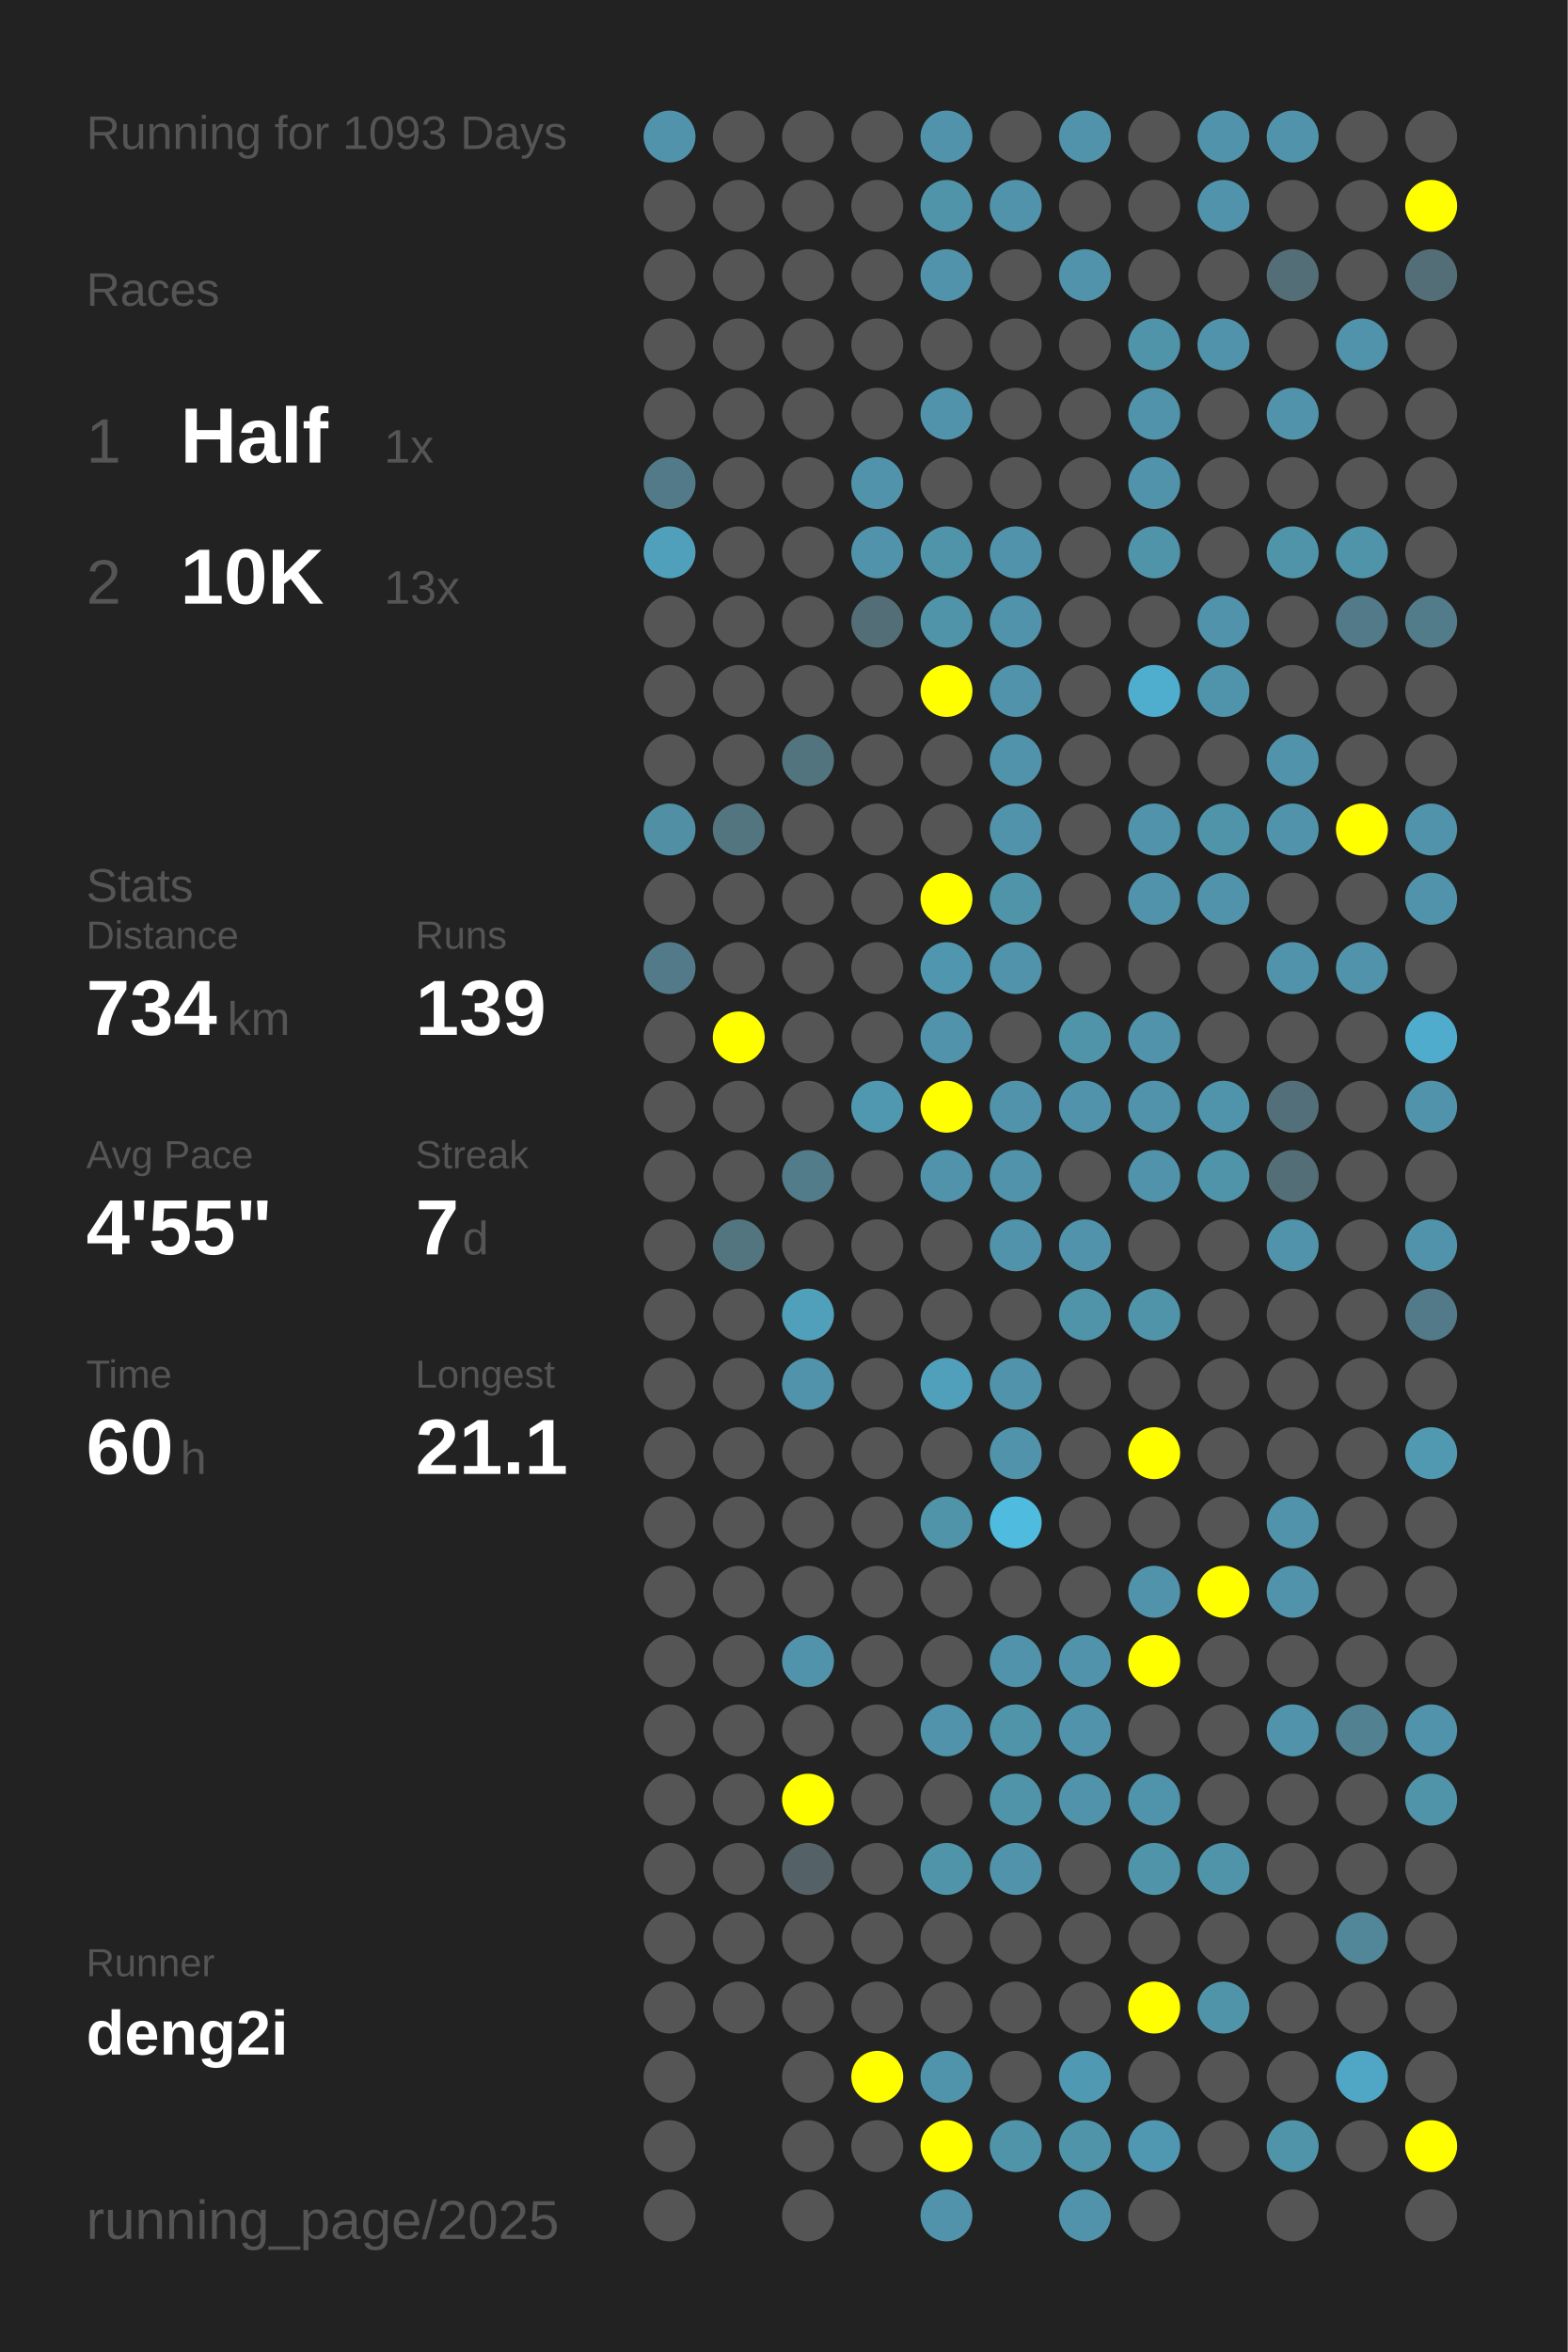
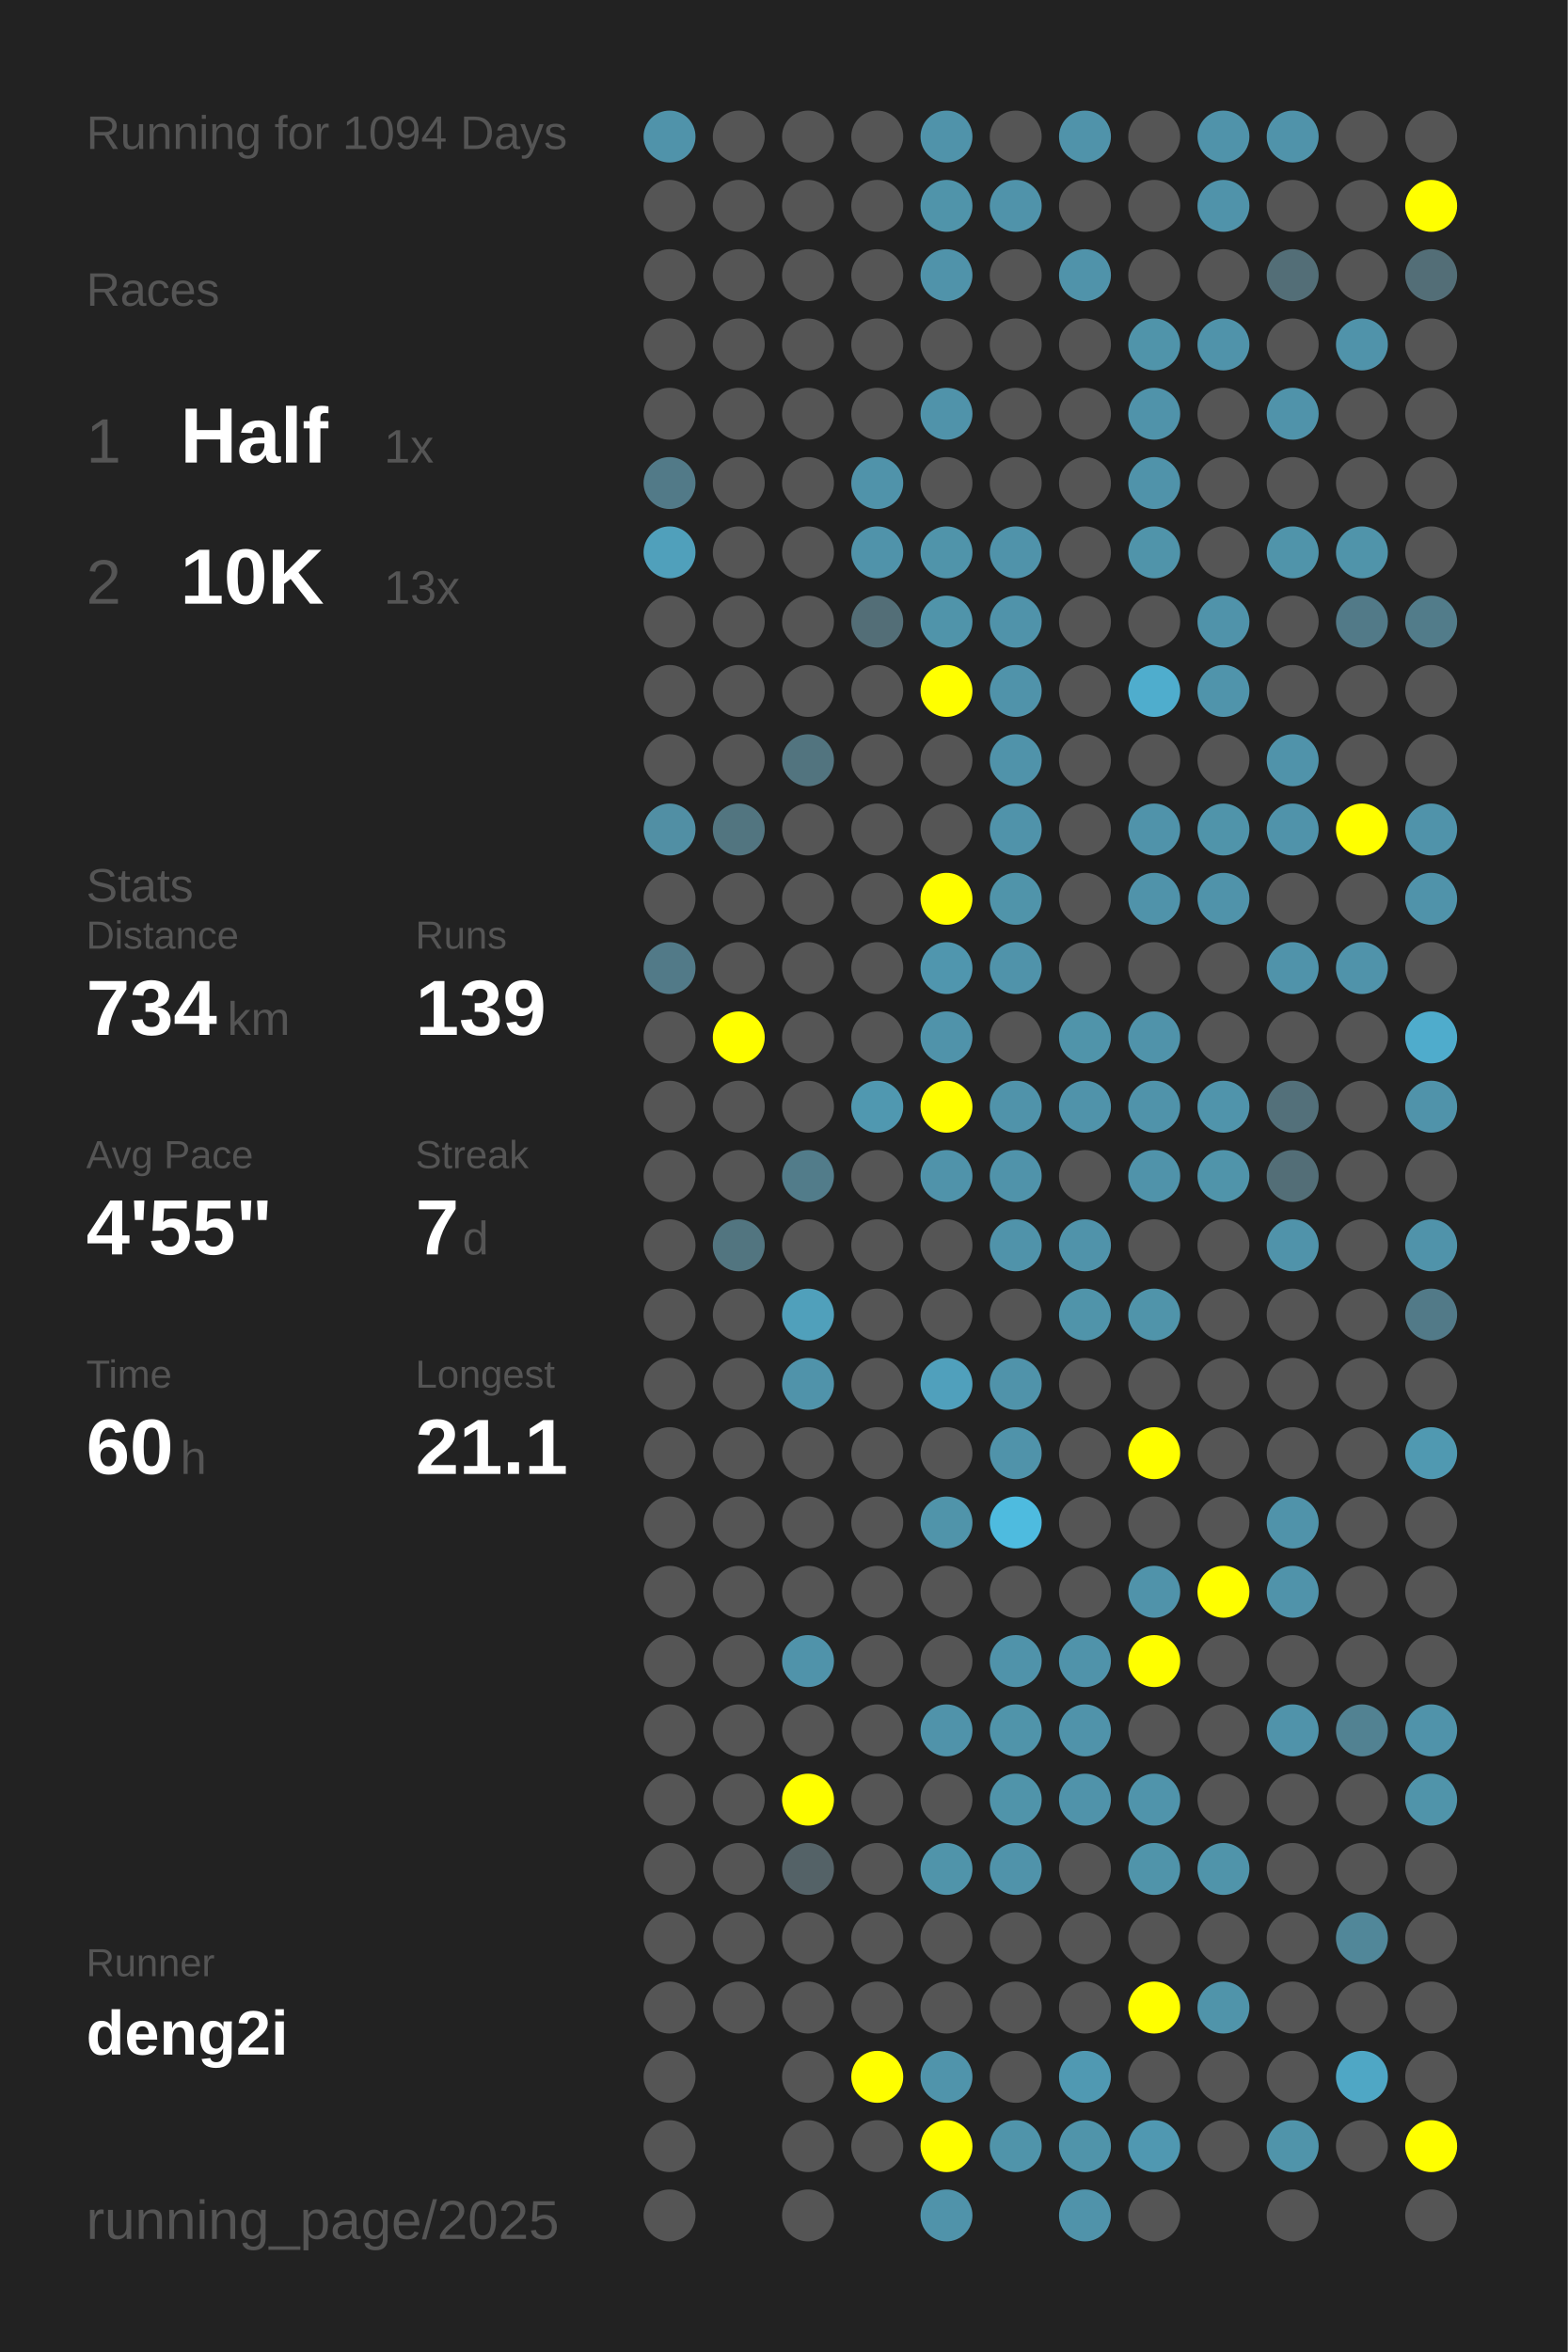
<svg xmlns="http://www.w3.org/2000/svg" baseProfile="full" height="300mm" version="1.1" viewBox="0,0,200,300" width="200mm">
  <defs />
  <rect fill="#222222" height="300" width="200" x="0" y="0" />
-   <text fill="#555555" style="font-size:6px; font-family:Arial;" x="11" y="19">Running for 1093 Days</text>
+   <text fill="#555555" style="font-size:6px; font-family:Arial;" x="11" y="19">Running for 1094 Days</text>
  <text fill="#555555" style="font-size:6px; font-family:Arial;" x="11" y="39">Races</text>
  <text fill="#555555" style="font-size:8px; font-family:Arial;" x="11" y="59">1</text>
  <text fill="#FFFFFF" style="font-size:10px; font-family:Arial; font-weight:bold;" x="23" y="59">Half</text>
  <text fill="#555555" style="font-size:6px; font-family:Arial;" x="49" y="59">1x</text>
  <text fill="#555555" style="font-size:8px; font-family:Arial;" x="11" y="77">2</text>
  <text fill="#FFFFFF" style="font-size:10px; font-family:Arial; font-weight:bold;" x="23" y="77">10K</text>
  <text fill="#555555" style="font-size:6px; font-family:Arial;" x="49" y="77">13x</text>
  <text fill="#555555" style="font-size:6px; font-family:Arial;" x="11" y="115">Stats</text>
  <text fill="#555555" style="font-size:5px; font-family:Arial;" x="11" y="121">Distance</text>
  <text fill="#FFFFFF" style="font-size:10px; font-family:Arial; font-weight:bold;" x="11" y="132">734</text>
  <text fill="#555555" style="font-size:6px; font-family:Arial;" x="29" y="132">km</text>
  <text fill="#555555" style="font-size:5px; font-family:Arial;" x="53" y="121">Runs</text>
  <text fill="#FFFFFF" style="font-size:10px; font-family:Arial; font-weight:bold;" x="53" y="132">139</text>
  <text fill="#555555" style="font-size:5px; font-family:Arial;" x="11" y="149">Avg Pace</text>
  <text fill="#FFFFFF" style="font-size:10px; font-family:Arial; font-weight:bold;" x="11" y="160">4'55"</text>
  <text fill="#555555" style="font-size:5px; font-family:Arial;" x="53" y="149">Streak</text>
  <text fill="#FFFFFF" style="font-size:10px; font-family:Arial; font-weight:bold;" x="53" y="160">7</text>
  <text fill="#555555" style="font-size:6px; font-family:Arial;" x="59" y="160">d</text>
  <text fill="#555555" style="font-size:5px; font-family:Arial;" x="11" y="177">Time</text>
  <text fill="#FFFFFF" style="font-size:10px; font-family:Arial; font-weight:bold;" x="11" y="188">60</text>
  <text fill="#555555" style="font-size:6px; font-family:Arial;" x="23" y="188">h</text>
  <text fill="#555555" style="font-size:5px; font-family:Arial;" x="53" y="177">Longest</text>
  <text fill="#FFFFFF" style="font-size:10px; font-family:Arial; font-weight:bold;" x="53" y="188">21.1</text>
  <text fill="#555555" style="font-size:5px; font-family:Arial;" x="11" y="252.065">Runner</text>
  <text fill="#FFFFFF" style="font-size:8px; font-family:Arial; font-weight:bold;" x="11" y="262.065">deng2i</text>
  <text fill="#555555" style="font-size:7px; font-family:Arial;" x="11" y="285.581">running_page/2025</text>
  <circle cx="85.417" cy="17.419" fill="#5093aa" r="3.312" />
  <circle cx="85.417" cy="26.258" fill="#555555" r="3.312" />
  <circle cx="85.417" cy="35.097" fill="#555555" r="3.312" />
  <circle cx="85.417" cy="43.935" fill="#555555" r="3.312" />
  <circle cx="85.417" cy="52.774" fill="#555555" r="3.312" />
  <circle cx="85.417" cy="61.613" fill="#527a88" r="3.312" />
  <circle cx="85.417" cy="70.452" fill="#50a0bb" r="3.312" />
  <circle cx="85.417" cy="79.29" fill="#555555" r="3.312" />
  <circle cx="85.417" cy="88.129" fill="#555555" r="3.312" />
  <circle cx="85.417" cy="96.968" fill="#555555" r="3.312" />
  <circle cx="85.417" cy="105.806" fill="#518fa4" r="3.312" />
  <circle cx="85.417" cy="114.645" fill="#555555" r="3.312" />
  <circle cx="85.417" cy="123.484" fill="#527a88" r="3.312" />
  <circle cx="85.417" cy="132.323" fill="#555555" r="3.312" />
  <circle cx="85.417" cy="141.161" fill="#555555" r="3.312" />
  <circle cx="85.417" cy="150" fill="#555555" r="3.312" />
  <circle cx="85.417" cy="158.839" fill="#555555" r="3.312" />
  <circle cx="85.417" cy="167.677" fill="#555555" r="3.312" />
  <circle cx="85.417" cy="176.516" fill="#555555" r="3.312" />
  <circle cx="85.417" cy="185.355" fill="#555555" r="3.312" />
  <circle cx="85.417" cy="194.194" fill="#555555" r="3.312" />
  <circle cx="85.417" cy="203.032" fill="#555555" r="3.312" />
  <circle cx="85.417" cy="211.871" fill="#555555" r="3.312" />
  <circle cx="85.417" cy="220.71" fill="#555555" r="3.312" />
  <circle cx="85.417" cy="229.548" fill="#555555" r="3.312" />
  <circle cx="85.417" cy="238.387" fill="#555555" r="3.312" />
  <circle cx="85.417" cy="247.226" fill="#555555" r="3.312" />
  <circle cx="85.417" cy="256.065" fill="#555555" r="3.312" />
  <circle cx="85.417" cy="264.903" fill="#555555" r="3.312" />
  <circle cx="85.417" cy="273.742" fill="#555555" r="3.312" />
  <circle cx="85.417" cy="282.581" fill="#555555" r="3.312" />
  <circle cx="94.25" cy="17.419" fill="#555555" r="3.312" />
  <circle cx="94.25" cy="26.258" fill="#555555" r="3.312" />
  <circle cx="94.25" cy="35.097" fill="#555555" r="3.312" />
  <circle cx="94.25" cy="43.935" fill="#555555" r="3.312" />
  <circle cx="94.25" cy="52.774" fill="#555555" r="3.312" />
  <circle cx="94.25" cy="61.613" fill="#555555" r="3.312" />
  <circle cx="94.25" cy="70.452" fill="#555555" r="3.312" />
  <circle cx="94.25" cy="79.29" fill="#555555" r="3.312" />
  <circle cx="94.25" cy="88.129" fill="#555555" r="3.312" />
  <circle cx="94.25" cy="96.968" fill="#555555" r="3.312" />
  <circle cx="94.25" cy="105.806" fill="#527580" r="3.312" />
  <circle cx="94.25" cy="114.645" fill="#555555" r="3.312" />
  <circle cx="94.25" cy="123.484" fill="#555555" r="3.312" />
  <circle cx="94.25" cy="132.323" fill="#FFFF00" r="3.312" />
  <circle cx="94.25" cy="141.161" fill="#555555" r="3.312" />
  <circle cx="94.25" cy="150" fill="#555555" r="3.312" />
  <circle cx="94.25" cy="158.839" fill="#527580" r="3.312" />
  <circle cx="94.25" cy="167.677" fill="#555555" r="3.312" />
  <circle cx="94.25" cy="176.516" fill="#555555" r="3.312" />
  <circle cx="94.25" cy="185.355" fill="#555555" r="3.312" />
  <circle cx="94.25" cy="194.194" fill="#555555" r="3.312" />
  <circle cx="94.25" cy="203.032" fill="#555555" r="3.312" />
  <circle cx="94.25" cy="211.871" fill="#555555" r="3.312" />
  <circle cx="94.25" cy="220.71" fill="#555555" r="3.312" />
  <circle cx="94.25" cy="229.548" fill="#555555" r="3.312" />
  <circle cx="94.25" cy="238.387" fill="#555555" r="3.312" />
  <circle cx="94.25" cy="247.226" fill="#555555" r="3.312" />
  <circle cx="94.25" cy="256.065" fill="#555555" r="3.312" />
  <circle cx="103.083" cy="17.419" fill="#555555" r="3.312" />
  <circle cx="103.083" cy="26.258" fill="#555555" r="3.312" />
  <circle cx="103.083" cy="35.097" fill="#555555" r="3.312" />
  <circle cx="103.083" cy="43.935" fill="#555555" r="3.312" />
  <circle cx="103.083" cy="52.774" fill="#555555" r="3.312" />
  <circle cx="103.083" cy="61.613" fill="#555555" r="3.312" />
  <circle cx="103.083" cy="70.452" fill="#555555" r="3.312" />
  <circle cx="103.083" cy="79.29" fill="#555555" r="3.312" />
  <circle cx="103.083" cy="88.129" fill="#555555" r="3.312" />
  <circle cx="103.083" cy="96.968" fill="#52747f" r="3.312" />
  <circle cx="103.083" cy="105.806" fill="#555555" r="3.312" />
  <circle cx="103.083" cy="114.645" fill="#555555" r="3.312" />
  <circle cx="103.083" cy="123.484" fill="#555555" r="3.312" />
  <circle cx="103.083" cy="132.323" fill="#555555" r="3.312" />
  <circle cx="103.083" cy="141.161" fill="#555555" r="3.312" />
  <circle cx="103.083" cy="150" fill="#527c8a" r="3.312" />
  <circle cx="103.083" cy="158.839" fill="#555555" r="3.312" />
  <circle cx="103.083" cy="167.677" fill="#50a0bb" r="3.312" />
  <circle cx="103.083" cy="176.516" fill="#5093aa" r="3.312" />
  <circle cx="103.083" cy="185.355" fill="#555555" r="3.312" />
  <circle cx="103.083" cy="194.194" fill="#555555" r="3.312" />
  <circle cx="103.083" cy="203.032" fill="#555555" r="3.312" />
  <circle cx="103.083" cy="211.871" fill="#5093aa" r="3.312" />
  <circle cx="103.083" cy="220.71" fill="#555555" r="3.312" />
  <circle cx="103.083" cy="229.548" fill="#FFFF00" r="3.312" />
  <circle cx="103.083" cy="238.387" fill="#546267" r="3.312" />
  <circle cx="103.083" cy="247.226" fill="#555555" r="3.312" />
  <circle cx="103.083" cy="256.065" fill="#555555" r="3.312" />
  <circle cx="103.083" cy="264.903" fill="#555555" r="3.312" />
  <circle cx="103.083" cy="273.742" fill="#555555" r="3.312" />
  <circle cx="103.083" cy="282.581" fill="#555555" r="3.312" />
  <circle cx="111.917" cy="17.419" fill="#555555" r="3.312" />
  <circle cx="111.917" cy="26.258" fill="#555555" r="3.312" />
  <circle cx="111.917" cy="35.097" fill="#555555" r="3.312" />
  <circle cx="111.917" cy="43.935" fill="#555555" r="3.312" />
  <circle cx="111.917" cy="52.774" fill="#555555" r="3.312" />
  <circle cx="111.917" cy="61.613" fill="#5093aa" r="3.312" />
  <circle cx="111.917" cy="70.452" fill="#5093aa" r="3.312" />
  <circle cx="111.917" cy="79.29" fill="#536e77" r="3.312" />
  <circle cx="111.917" cy="88.129" fill="#555555" r="3.312" />
  <circle cx="111.917" cy="96.968" fill="#555555" r="3.312" />
  <circle cx="111.917" cy="105.806" fill="#555555" r="3.312" />
  <circle cx="111.917" cy="114.645" fill="#555555" r="3.312" />
  <circle cx="111.917" cy="123.484" fill="#555555" r="3.312" />
  <circle cx="111.917" cy="132.323" fill="#555555" r="3.312" />
  <circle cx="111.917" cy="141.161" fill="#5098b0" r="3.312" />
  <circle cx="111.917" cy="150" fill="#555555" r="3.312" />
  <circle cx="111.917" cy="158.839" fill="#555555" r="3.312" />
  <circle cx="111.917" cy="167.677" fill="#555555" r="3.312" />
  <circle cx="111.917" cy="176.516" fill="#555555" r="3.312" />
  <circle cx="111.917" cy="185.355" fill="#555555" r="3.312" />
  <circle cx="111.917" cy="194.194" fill="#555555" r="3.312" />
  <circle cx="111.917" cy="203.032" fill="#555555" r="3.312" />
  <circle cx="111.917" cy="211.871" fill="#555555" r="3.312" />
  <circle cx="111.917" cy="220.71" fill="#555555" r="3.312" />
  <circle cx="111.917" cy="229.548" fill="#555555" r="3.312" />
  <circle cx="111.917" cy="238.387" fill="#555555" r="3.312" />
  <circle cx="111.917" cy="247.226" fill="#555555" r="3.312" />
  <circle cx="111.917" cy="256.065" fill="#555555" r="3.312" />
  <circle cx="111.917" cy="264.903" fill="#FFFF00" r="3.312" />
  <circle cx="111.917" cy="273.742" fill="#555555" r="3.312" />
  <circle cx="120.75" cy="17.419" fill="#5093aa" r="3.312" />
  <circle cx="120.75" cy="26.258" fill="#5094aa" r="3.312" />
  <circle cx="120.75" cy="35.097" fill="#5093aa" r="3.312" />
  <circle cx="120.75" cy="43.935" fill="#555555" r="3.312" />
  <circle cx="120.75" cy="52.774" fill="#5093aa" r="3.312" />
  <circle cx="120.75" cy="61.613" fill="#555555" r="3.312" />
  <circle cx="120.75" cy="70.452" fill="#5094aa" r="3.312" />
  <circle cx="120.75" cy="79.29" fill="#5094aa" r="3.312" />
  <circle cx="120.75" cy="88.129" fill="#FFFF00" r="3.312" />
  <circle cx="120.75" cy="96.968" fill="#555555" r="3.312" />
  <circle cx="120.75" cy="105.806" fill="#555555" r="3.312" />
  <circle cx="120.75" cy="114.645" fill="#FFFF00" r="3.312" />
  <circle cx="120.75" cy="123.484" fill="#5096ae" r="3.312" />
  <circle cx="120.75" cy="132.323" fill="#5093aa" r="3.312" />
  <circle cx="120.75" cy="141.161" fill="#FFFF00" r="3.312" />
  <circle cx="120.75" cy="150" fill="#5093aa" r="3.312" />
  <circle cx="120.75" cy="158.839" fill="#555555" r="3.312" />
  <circle cx="120.75" cy="167.677" fill="#555555" r="3.312" />
  <circle cx="120.75" cy="176.516" fill="#50a0bc" r="3.312" />
  <circle cx="120.75" cy="185.355" fill="#555555" r="3.312" />
  <circle cx="120.75" cy="194.194" fill="#5094aa" r="3.312" />
  <circle cx="120.75" cy="203.032" fill="#555555" r="3.312" />
  <circle cx="120.75" cy="211.871" fill="#555555" r="3.312" />
  <circle cx="120.75" cy="220.71" fill="#5093aa" r="3.312" />
  <circle cx="120.75" cy="229.548" fill="#555555" r="3.312" />
  <circle cx="120.75" cy="238.387" fill="#5094aa" r="3.312" />
  <circle cx="120.75" cy="247.226" fill="#555555" r="3.312" />
  <circle cx="120.75" cy="256.065" fill="#555555" r="3.312" />
  <circle cx="120.75" cy="264.903" fill="#5094ab" r="3.312" />
  <circle cx="120.75" cy="273.742" fill="#FFFF00" r="3.312" />
  <circle cx="120.75" cy="282.581" fill="#5093aa" r="3.312" />
  <circle cx="129.583" cy="17.419" fill="#555555" r="3.312" />
  <circle cx="129.583" cy="26.258" fill="#5093aa" r="3.312" />
  <circle cx="129.583" cy="35.097" fill="#555555" r="3.312" />
  <circle cx="129.583" cy="43.935" fill="#555555" r="3.312" />
  <circle cx="129.583" cy="52.774" fill="#555555" r="3.312" />
  <circle cx="129.583" cy="61.613" fill="#555555" r="3.312" />
  <circle cx="129.583" cy="70.452" fill="#5093aa" r="3.312" />
  <circle cx="129.583" cy="79.29" fill="#5093aa" r="3.312" />
  <circle cx="129.583" cy="88.129" fill="#5093aa" r="3.312" />
  <circle cx="129.583" cy="96.968" fill="#5093aa" r="3.312" />
  <circle cx="129.583" cy="105.806" fill="#5093aa" r="3.312" />
  <circle cx="129.583" cy="114.645" fill="#5094aa" r="3.312" />
  <circle cx="129.583" cy="123.484" fill="#5093aa" r="3.312" />
  <circle cx="129.583" cy="132.323" fill="#555555" r="3.312" />
  <circle cx="129.583" cy="141.161" fill="#5093aa" r="3.312" />
  <circle cx="129.583" cy="150" fill="#5093aa" r="3.312" />
  <circle cx="129.583" cy="158.839" fill="#5093aa" r="3.312" />
  <circle cx="129.583" cy="167.677" fill="#555555" r="3.312" />
  <circle cx="129.583" cy="176.516" fill="#5093aa" r="3.312" />
  <circle cx="129.583" cy="185.355" fill="#5093aa" r="3.312" />
  <circle cx="129.583" cy="194.194" fill="#4ebbdf" r="3.312" />
  <circle cx="129.583" cy="203.032" fill="#555555" r="3.312" />
  <circle cx="129.583" cy="211.871" fill="#5093aa" r="3.312" />
  <circle cx="129.583" cy="220.71" fill="#5094aa" r="3.312" />
  <circle cx="129.583" cy="229.548" fill="#5094aa" r="3.312" />
  <circle cx="129.583" cy="238.387" fill="#5093aa" r="3.312" />
  <circle cx="129.583" cy="247.226" fill="#555555" r="3.312" />
  <circle cx="129.583" cy="256.065" fill="#555555" r="3.312" />
  <circle cx="129.583" cy="264.903" fill="#555555" r="3.312" />
  <circle cx="129.583" cy="273.742" fill="#5094aa" r="3.312" />
  <circle cx="138.417" cy="17.419" fill="#5093aa" r="3.312" />
  <circle cx="138.417" cy="26.258" fill="#555555" r="3.312" />
  <circle cx="138.417" cy="35.097" fill="#5093aa" r="3.312" />
  <circle cx="138.417" cy="43.935" fill="#555555" r="3.312" />
  <circle cx="138.417" cy="52.774" fill="#555555" r="3.312" />
  <circle cx="138.417" cy="61.613" fill="#555555" r="3.312" />
  <circle cx="138.417" cy="70.452" fill="#555555" r="3.312" />
  <circle cx="138.417" cy="79.29" fill="#555555" r="3.312" />
  <circle cx="138.417" cy="88.129" fill="#555555" r="3.312" />
  <circle cx="138.417" cy="96.968" fill="#555555" r="3.312" />
  <circle cx="138.417" cy="105.806" fill="#555555" r="3.312" />
  <circle cx="138.417" cy="114.645" fill="#555555" r="3.312" />
  <circle cx="138.417" cy="123.484" fill="#555555" r="3.312" />
  <circle cx="138.417" cy="132.323" fill="#5094aa" r="3.312" />
  <circle cx="138.417" cy="141.161" fill="#5093aa" r="3.312" />
  <circle cx="138.417" cy="150" fill="#555555" r="3.312" />
  <circle cx="138.417" cy="158.839" fill="#5093aa" r="3.312" />
  <circle cx="138.417" cy="167.677" fill="#5094aa" r="3.312" />
  <circle cx="138.417" cy="176.516" fill="#555555" r="3.312" />
  <circle cx="138.417" cy="185.355" fill="#555555" r="3.312" />
  <circle cx="138.417" cy="194.194" fill="#555555" r="3.312" />
  <circle cx="138.417" cy="203.032" fill="#555555" r="3.312" />
  <circle cx="138.417" cy="211.871" fill="#5093aa" r="3.312" />
  <circle cx="138.417" cy="220.71" fill="#5093aa" r="3.312" />
  <circle cx="138.417" cy="229.548" fill="#5093aa" r="3.312" />
  <circle cx="138.417" cy="238.387" fill="#555555" r="3.312" />
  <circle cx="138.417" cy="247.226" fill="#555555" r="3.312" />
  <circle cx="138.417" cy="256.065" fill="#555555" r="3.312" />
  <circle cx="138.417" cy="264.903" fill="#5099b2" r="3.312" />
  <circle cx="138.417" cy="273.742" fill="#5094aa" r="3.312" />
  <circle cx="138.417" cy="282.581" fill="#5093aa" r="3.312" />
  <circle cx="147.25" cy="17.419" fill="#555555" r="3.312" />
  <circle cx="147.25" cy="26.258" fill="#555555" r="3.312" />
  <circle cx="147.25" cy="35.097" fill="#555555" r="3.312" />
  <circle cx="147.25" cy="43.935" fill="#5094aa" r="3.312" />
  <circle cx="147.25" cy="52.774" fill="#5093aa" r="3.312" />
  <circle cx="147.25" cy="61.613" fill="#5093aa" r="3.312" />
  <circle cx="147.25" cy="70.452" fill="#5094aa" r="3.312" />
  <circle cx="147.25" cy="79.29" fill="#555555" r="3.312" />
  <circle cx="147.25" cy="88.129" fill="#4fadcd" r="3.312" />
  <circle cx="147.25" cy="96.968" fill="#555555" r="3.312" />
  <circle cx="147.25" cy="105.806" fill="#5093aa" r="3.312" />
  <circle cx="147.25" cy="114.645" fill="#5093aa" r="3.312" />
  <circle cx="147.25" cy="123.484" fill="#555555" r="3.312" />
  <circle cx="147.25" cy="132.323" fill="#5093aa" r="3.312" />
  <circle cx="147.25" cy="141.161" fill="#5093aa" r="3.312" />
  <circle cx="147.25" cy="150" fill="#5093aa" r="3.312" />
  <circle cx="147.25" cy="158.839" fill="#555555" r="3.312" />
  <circle cx="147.25" cy="167.677" fill="#5094aa" r="3.312" />
  <circle cx="147.25" cy="176.516" fill="#555555" r="3.312" />
  <circle cx="147.25" cy="185.355" fill="#FFFF00" r="3.312" />
  <circle cx="147.25" cy="194.194" fill="#555555" r="3.312" />
  <circle cx="147.25" cy="203.032" fill="#5093aa" r="3.312" />
  <circle cx="147.25" cy="211.871" fill="#FFFF00" r="3.312" />
  <circle cx="147.25" cy="220.71" fill="#555555" r="3.312" />
  <circle cx="147.25" cy="229.548" fill="#5094ab" r="3.312" />
  <circle cx="147.25" cy="238.387" fill="#5094aa" r="3.312" />
  <circle cx="147.25" cy="247.226" fill="#555555" r="3.312" />
  <circle cx="147.25" cy="256.065" fill="#FFFF00" r="3.312" />
  <circle cx="147.25" cy="264.903" fill="#555555" r="3.312" />
  <circle cx="147.25" cy="273.742" fill="#5098b1" r="3.312" />
  <circle cx="147.25" cy="282.581" fill="#555555" r="3.312" />
  <circle cx="156.083" cy="17.419" fill="#5093aa" r="3.312" />
  <circle cx="156.083" cy="26.258" fill="#5093aa" r="3.312" />
  <circle cx="156.083" cy="35.097" fill="#555555" r="3.312" />
  <circle cx="156.083" cy="43.935" fill="#5093aa" r="3.312" />
  <circle cx="156.083" cy="52.774" fill="#555555" r="3.312" />
  <circle cx="156.083" cy="61.613" fill="#555555" r="3.312" />
  <circle cx="156.083" cy="70.452" fill="#555555" r="3.312" />
  <circle cx="156.083" cy="79.29" fill="#5093aa" r="3.312" />
  <circle cx="156.083" cy="88.129" fill="#5094ab" r="3.312" />
  <circle cx="156.083" cy="96.968" fill="#555555" r="3.312" />
  <circle cx="156.083" cy="105.806" fill="#5094aa" r="3.312" />
  <circle cx="156.083" cy="114.645" fill="#5093aa" r="3.312" />
  <circle cx="156.083" cy="123.484" fill="#555555" r="3.312" />
  <circle cx="156.083" cy="132.323" fill="#555555" r="3.312" />
  <circle cx="156.083" cy="141.161" fill="#5094ab" r="3.312" />
  <circle cx="156.083" cy="150" fill="#5094aa" r="3.312" />
  <circle cx="156.083" cy="158.839" fill="#555555" r="3.312" />
  <circle cx="156.083" cy="167.677" fill="#555555" r="3.312" />
  <circle cx="156.083" cy="176.516" fill="#555555" r="3.312" />
  <circle cx="156.083" cy="185.355" fill="#555555" r="3.312" />
  <circle cx="156.083" cy="194.194" fill="#555555" r="3.312" />
  <circle cx="156.083" cy="203.032" fill="#FFFF00" r="3.312" />
  <circle cx="156.083" cy="211.871" fill="#555555" r="3.312" />
  <circle cx="156.083" cy="220.71" fill="#555555" r="3.312" />
  <circle cx="156.083" cy="229.548" fill="#555555" r="3.312" />
  <circle cx="156.083" cy="238.387" fill="#5094aa" r="3.312" />
  <circle cx="156.083" cy="247.226" fill="#555555" r="3.312" />
  <circle cx="156.083" cy="256.065" fill="#5094aa" r="3.312" />
  <circle cx="156.083" cy="264.903" fill="#555555" r="3.312" />
  <circle cx="156.083" cy="273.742" fill="#555555" r="3.312" />
  <circle cx="164.917" cy="17.419" fill="#5093aa" r="3.312" />
  <circle cx="164.917" cy="26.258" fill="#555555" r="3.312" />
  <circle cx="164.917" cy="35.097" fill="#536e77" r="3.312" />
  <circle cx="164.917" cy="43.935" fill="#555555" r="3.312" />
  <circle cx="164.917" cy="52.774" fill="#5093aa" r="3.312" />
  <circle cx="164.917" cy="61.613" fill="#555555" r="3.312" />
  <circle cx="164.917" cy="70.452" fill="#5094aa" r="3.312" />
  <circle cx="164.917" cy="79.29" fill="#555555" r="3.312" />
  <circle cx="164.917" cy="88.129" fill="#555555" r="3.312" />
  <circle cx="164.917" cy="96.968" fill="#5093aa" r="3.312" />
  <circle cx="164.917" cy="105.806" fill="#5093aa" r="3.312" />
  <circle cx="164.917" cy="114.645" fill="#555555" r="3.312" />
  <circle cx="164.917" cy="123.484" fill="#5093aa" r="3.312" />
  <circle cx="164.917" cy="132.323" fill="#555555" r="3.312" />
  <circle cx="164.917" cy="141.161" fill="#53707a" r="3.312" />
  <circle cx="164.917" cy="150" fill="#536e77" r="3.312" />
  <circle cx="164.917" cy="158.839" fill="#5093aa" r="3.312" />
  <circle cx="164.917" cy="167.677" fill="#555555" r="3.312" />
  <circle cx="164.917" cy="176.516" fill="#555555" r="3.312" />
  <circle cx="164.917" cy="185.355" fill="#555555" r="3.312" />
  <circle cx="164.917" cy="194.194" fill="#5093aa" r="3.312" />
  <circle cx="164.917" cy="203.032" fill="#5093aa" r="3.312" />
  <circle cx="164.917" cy="211.871" fill="#555555" r="3.312" />
  <circle cx="164.917" cy="220.71" fill="#5093aa" r="3.312" />
  <circle cx="164.917" cy="229.548" fill="#555555" r="3.312" />
  <circle cx="164.917" cy="238.387" fill="#555555" r="3.312" />
  <circle cx="164.917" cy="247.226" fill="#555555" r="3.312" />
  <circle cx="164.917" cy="256.065" fill="#555555" r="3.312" />
  <circle cx="164.917" cy="264.903" fill="#555555" r="3.312" />
  <circle cx="164.917" cy="273.742" fill="#5094aa" r="3.312" />
  <circle cx="164.917" cy="282.581" fill="#555555" r="3.312" />
  <circle cx="173.75" cy="17.419" fill="#555555" r="3.312" />
  <circle cx="173.75" cy="26.258" fill="#555555" r="3.312" />
  <circle cx="173.75" cy="35.097" fill="#555555" r="3.312" />
  <circle cx="173.75" cy="43.935" fill="#5093aa" r="3.312" />
  <circle cx="173.75" cy="52.774" fill="#555555" r="3.312" />
  <circle cx="173.75" cy="61.613" fill="#555555" r="3.312" />
  <circle cx="173.75" cy="70.452" fill="#5094aa" r="3.312" />
  <circle cx="173.75" cy="79.29" fill="#527a88" r="3.312" />
  <circle cx="173.75" cy="88.129" fill="#555555" r="3.312" />
  <circle cx="173.75" cy="96.968" fill="#555555" r="3.312" />
  <circle cx="173.75" cy="105.806" fill="#FFFF00" r="3.312" />
  <circle cx="173.75" cy="114.645" fill="#555555" r="3.312" />
  <circle cx="173.75" cy="123.484" fill="#5093aa" r="3.312" />
  <circle cx="173.75" cy="132.323" fill="#555555" r="3.312" />
  <circle cx="173.75" cy="141.161" fill="#555555" r="3.312" />
  <circle cx="173.75" cy="150" fill="#555555" r="3.312" />
  <circle cx="173.75" cy="158.839" fill="#555555" r="3.312" />
  <circle cx="173.75" cy="167.677" fill="#555555" r="3.312" />
  <circle cx="173.75" cy="176.516" fill="#555555" r="3.312" />
  <circle cx="173.75" cy="185.355" fill="#555555" r="3.312" />
  <circle cx="173.75" cy="194.194" fill="#555555" r="3.312" />
  <circle cx="173.75" cy="203.032" fill="#555555" r="3.312" />
  <circle cx="173.75" cy="211.871" fill="#555555" r="3.312" />
  <circle cx="173.75" cy="220.71" fill="#528292" r="3.312" />
  <circle cx="173.75" cy="229.548" fill="#555555" r="3.312" />
  <circle cx="173.75" cy="238.387" fill="#555555" r="3.312" />
  <circle cx="173.75" cy="247.226" fill="#518799" r="3.312" />
  <circle cx="173.75" cy="256.065" fill="#555555" r="3.312" />
  <circle cx="173.75" cy="264.903" fill="#4fa7c5" r="3.312" />
  <circle cx="173.75" cy="273.742" fill="#555555" r="3.312" />
  <circle cx="182.583" cy="17.419" fill="#555555" r="3.312" />
  <circle cx="182.583" cy="26.258" fill="#FFFF00" r="3.312" />
  <circle cx="182.583" cy="35.097" fill="#536e77" r="3.312" />
  <circle cx="182.583" cy="43.935" fill="#555555" r="3.312" />
  <circle cx="182.583" cy="52.774" fill="#555555" r="3.312" />
  <circle cx="182.583" cy="61.613" fill="#555555" r="3.312" />
  <circle cx="182.583" cy="70.452" fill="#555555" r="3.312" />
  <circle cx="182.583" cy="79.29" fill="#527c8a" r="3.312" />
  <circle cx="182.583" cy="88.129" fill="#555555" r="3.312" />
  <circle cx="182.583" cy="96.968" fill="#555555" r="3.312" />
  <circle cx="182.583" cy="105.806" fill="#5093aa" r="3.312" />
  <circle cx="182.583" cy="114.645" fill="#5093aa" r="3.312" />
  <circle cx="182.583" cy="123.484" fill="#555555" r="3.312" />
  <circle cx="182.583" cy="132.323" fill="#4faccc" r="3.312" />
  <circle cx="182.583" cy="141.161" fill="#5093aa" r="3.312" />
  <circle cx="182.583" cy="150" fill="#555555" r="3.312" />
  <circle cx="182.583" cy="158.839" fill="#5093aa" r="3.312" />
  <circle cx="182.583" cy="167.677" fill="#527a88" r="3.312" />
  <circle cx="182.583" cy="176.516" fill="#555555" r="3.312" />
  <circle cx="182.583" cy="185.355" fill="#5099b1" r="3.312" />
  <circle cx="182.583" cy="194.194" fill="#555555" r="3.312" />
  <circle cx="182.583" cy="203.032" fill="#555555" r="3.312" />
  <circle cx="182.583" cy="211.871" fill="#555555" r="3.312" />
  <circle cx="182.583" cy="220.71" fill="#5093aa" r="3.312" />
  <circle cx="182.583" cy="229.548" fill="#5094aa" r="3.312" />
  <circle cx="182.583" cy="238.387" fill="#555555" r="3.312" />
  <circle cx="182.583" cy="247.226" fill="#555555" r="3.312" />
  <circle cx="182.583" cy="256.065" fill="#555555" r="3.312" />
  <circle cx="182.583" cy="264.903" fill="#555555" r="3.312" />
  <circle cx="182.583" cy="273.742" fill="#FFFF00" r="3.312" />
  <circle cx="182.583" cy="282.581" fill="#555555" r="3.312" />
</svg>
